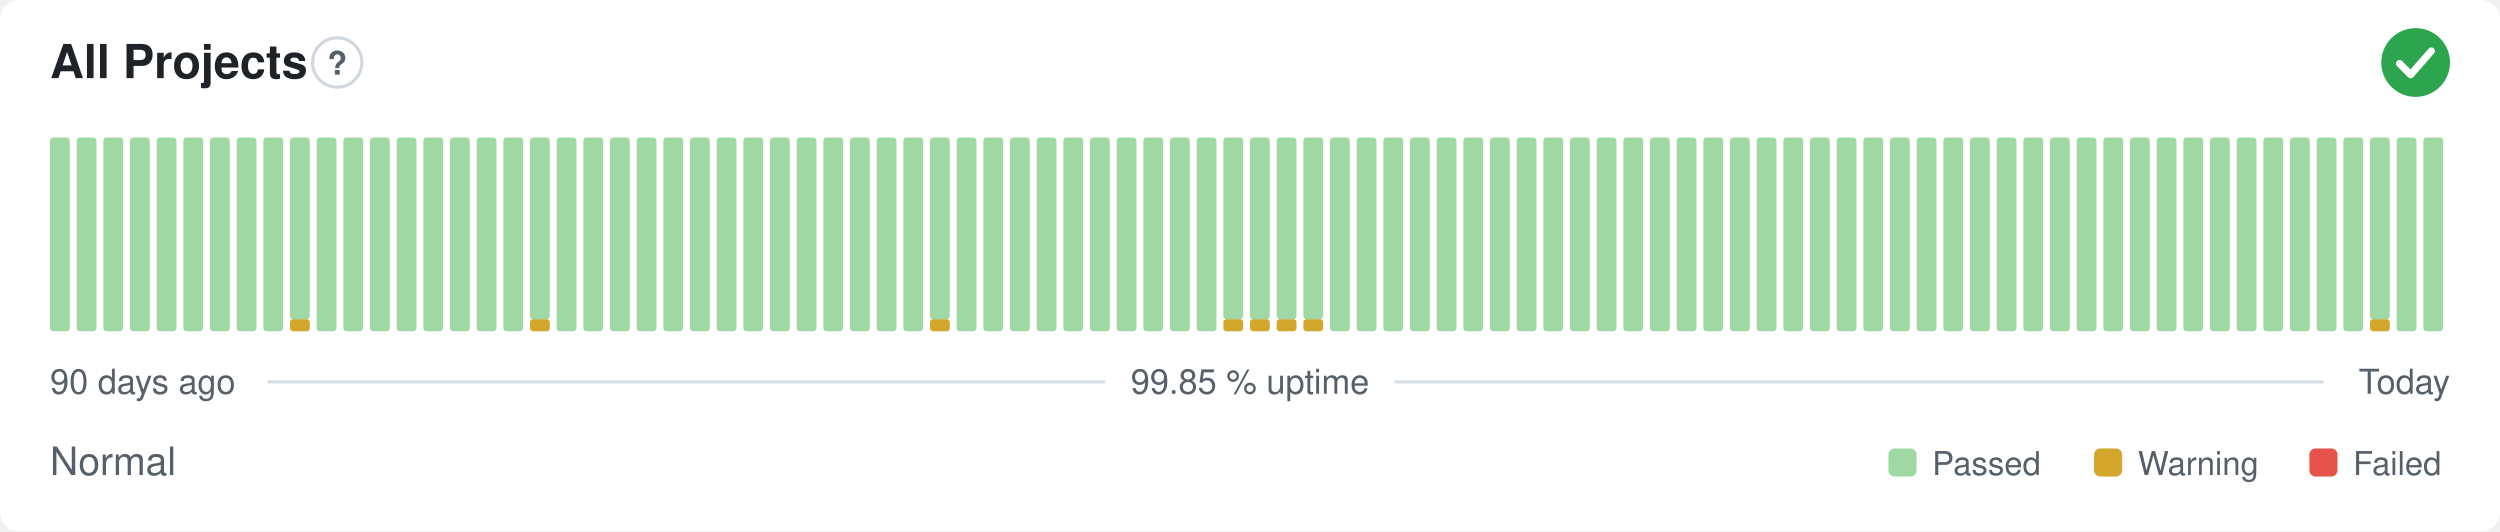
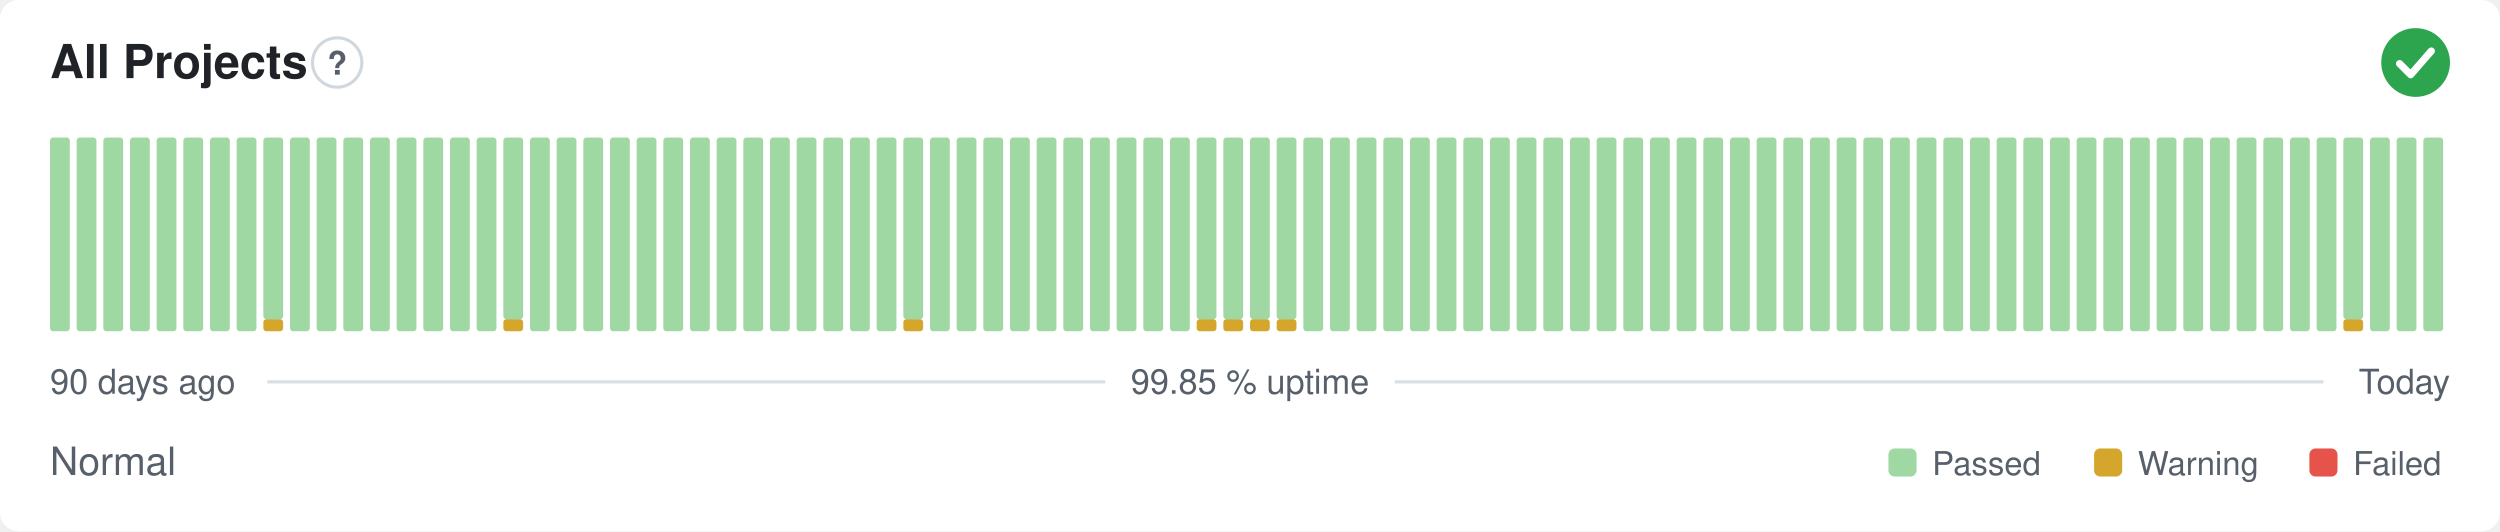
<svg xmlns="http://www.w3.org/2000/svg" width="800" height="170" viewBox="0 0 800 170" role="img" aria-label="All Projects: Normal, 99.85 % uptime over the last 90 days" font-family="-apple-system,BlinkMacSystemFont,'Segoe UI',Helvetica,Arial,sans-serif">
  <style>
    @media (prefers-color-scheme: dark) {
      .bg { fill: #0d1117 }
      .title { fill: #e6edf3 }
      .muted { fill: #8b949e }
      .hint { stroke: #30363d }
      .rule { stroke: #30363d }
      .nodata { fill: #21262d }
    }
  </style>
  <rect class="bg" width="800" height="170" rx="6" fill="#ffffff" />
  <text class="title" x="16" y="25" font-size="15" font-weight="600" fill="#1f2328">All Projects</text>
  <circle class="hint" cx="107.9" cy="20" r="7.9" fill="none" stroke="#d0d7de" stroke-width="1" />
  <text class="muted" x="107.9" y="23.9" text-anchor="middle" font-size="10.4" font-weight="700" fill="#57606a">?</text>
  <circle cx="773" cy="20" r="11" fill="#2da44e" />
  <path d="M767.87 20.37l3.54 3.54 6.60 -7.58" fill="none" stroke="#fff" stroke-width="2.31" stroke-linecap="round" stroke-linejoin="round" />
  <rect x="16.00" y="44.00" width="6.33" height="62.00" rx="1" fill="#9fd8a3" />
  <rect x="24.53" y="44.00" width="6.33" height="62.00" rx="1" fill="#9fd8a3" />
  <rect x="33.07" y="44.00" width="6.33" height="62.00" rx="1" fill="#9fd8a3" />
  <rect x="41.60" y="44.00" width="6.33" height="62.00" rx="1" fill="#9fd8a3" />
  <rect x="50.13" y="44.00" width="6.33" height="62.00" rx="1" fill="#9fd8a3" />
  <rect x="58.67" y="44.00" width="6.33" height="62.00" rx="1" fill="#9fd8a3" />
  <rect x="67.20" y="44.00" width="6.33" height="62.00" rx="1" fill="#9fd8a3" />
  <rect x="75.73" y="44.00" width="6.33" height="62.00" rx="1" fill="#9fd8a3" />
-   <rect x="84.27" y="44.00" width="6.33" height="62.00" rx="1" fill="#9fd8a3" />
-   <rect x="92.80" y="102.13" width="6.33" height="3.88" rx="1" fill="#d4a72c" />
-   <rect x="92.80" y="44.00" width="6.33" height="58.13" rx="1" fill="#9fd8a3" />
+   <rect x="84.27" y="102.13" width="6.33" height="3.88" rx="1" fill="#d4a72c" />
+   <rect x="84.27" y="44.00" width="6.33" height="58.13" rx="1" fill="#9fd8a3" />
+   <rect x="92.80" y="44.00" width="6.33" height="62.00" rx="1" fill="#9fd8a3" />
  <rect x="101.33" y="44.00" width="6.33" height="62.00" rx="1" fill="#9fd8a3" />
  <rect x="109.87" y="44.00" width="6.33" height="62.00" rx="1" fill="#9fd8a3" />
  <rect x="118.40" y="44.00" width="6.33" height="62.00" rx="1" fill="#9fd8a3" />
  <rect x="126.93" y="44.00" width="6.33" height="62.00" rx="1" fill="#9fd8a3" />
  <rect x="135.47" y="44.00" width="6.33" height="62.00" rx="1" fill="#9fd8a3" />
  <rect x="144.00" y="44.00" width="6.33" height="62.00" rx="1" fill="#9fd8a3" />
  <rect x="152.53" y="44.00" width="6.33" height="62.00" rx="1" fill="#9fd8a3" />
-   <rect x="161.07" y="44.00" width="6.33" height="62.00" rx="1" fill="#9fd8a3" />
-   <rect x="169.60" y="102.13" width="6.33" height="3.88" rx="1" fill="#d4a72c" />
-   <rect x="169.60" y="44.00" width="6.33" height="58.13" rx="1" fill="#9fd8a3" />
+   <rect x="161.07" y="102.13" width="6.33" height="3.88" rx="1" fill="#d4a72c" />
+   <rect x="161.07" y="44.00" width="6.33" height="58.13" rx="1" fill="#9fd8a3" />
+   <rect x="169.60" y="44.00" width="6.33" height="62.00" rx="1" fill="#9fd8a3" />
  <rect x="178.13" y="44.00" width="6.33" height="62.00" rx="1" fill="#9fd8a3" />
  <rect x="186.67" y="44.00" width="6.33" height="62.00" rx="1" fill="#9fd8a3" />
  <rect x="195.20" y="44.00" width="6.33" height="62.00" rx="1" fill="#9fd8a3" />
  <rect x="203.73" y="44.00" width="6.33" height="62.00" rx="1" fill="#9fd8a3" />
  <rect x="212.27" y="44.00" width="6.33" height="62.00" rx="1" fill="#9fd8a3" />
  <rect x="220.80" y="44.00" width="6.33" height="62.00" rx="1" fill="#9fd8a3" />
  <rect x="229.33" y="44.00" width="6.33" height="62.00" rx="1" fill="#9fd8a3" />
  <rect x="237.87" y="44.00" width="6.33" height="62.00" rx="1" fill="#9fd8a3" />
  <rect x="246.40" y="44.00" width="6.33" height="62.00" rx="1" fill="#9fd8a3" />
  <rect x="254.93" y="44.00" width="6.33" height="62.00" rx="1" fill="#9fd8a3" />
  <rect x="263.47" y="44.00" width="6.33" height="62.00" rx="1" fill="#9fd8a3" />
  <rect x="272.00" y="44.00" width="6.33" height="62.00" rx="1" fill="#9fd8a3" />
  <rect x="280.53" y="44.00" width="6.33" height="62.00" rx="1" fill="#9fd8a3" />
-   <rect x="289.07" y="44.00" width="6.33" height="62.00" rx="1" fill="#9fd8a3" />
-   <rect x="297.60" y="102.13" width="6.33" height="3.88" rx="1" fill="#d4a72c" />
-   <rect x="297.60" y="44.00" width="6.33" height="58.13" rx="1" fill="#9fd8a3" />
+   <rect x="289.07" y="102.13" width="6.33" height="3.88" rx="1" fill="#d4a72c" />
+   <rect x="289.07" y="44.00" width="6.33" height="58.13" rx="1" fill="#9fd8a3" />
+   <rect x="297.60" y="44.00" width="6.33" height="62.00" rx="1" fill="#9fd8a3" />
  <rect x="306.13" y="44.00" width="6.33" height="62.00" rx="1" fill="#9fd8a3" />
  <rect x="314.67" y="44.00" width="6.33" height="62.00" rx="1" fill="#9fd8a3" />
  <rect x="323.20" y="44.00" width="6.33" height="62.00" rx="1" fill="#9fd8a3" />
  <rect x="331.73" y="44.00" width="6.33" height="62.00" rx="1" fill="#9fd8a3" />
  <rect x="340.27" y="44.00" width="6.33" height="62.00" rx="1" fill="#9fd8a3" />
  <rect x="348.80" y="44.00" width="6.33" height="62.00" rx="1" fill="#9fd8a3" />
  <rect x="357.33" y="44.00" width="6.33" height="62.00" rx="1" fill="#9fd8a3" />
  <rect x="365.87" y="44.00" width="6.33" height="62.00" rx="1" fill="#9fd8a3" />
  <rect x="374.40" y="44.00" width="6.33" height="62.00" rx="1" fill="#9fd8a3" />
-   <rect x="382.93" y="44.00" width="6.33" height="62.00" rx="1" fill="#9fd8a3" />
+   <rect x="382.93" y="102.13" width="6.33" height="3.88" rx="1" fill="#d4a72c" />
+   <rect x="382.93" y="44.00" width="6.33" height="58.13" rx="1" fill="#9fd8a3" />
  <rect x="391.47" y="102.13" width="6.33" height="3.88" rx="1" fill="#d4a72c" />
  <rect x="391.47" y="44.00" width="6.33" height="58.13" rx="1" fill="#9fd8a3" />
  <rect x="400.00" y="102.13" width="6.33" height="3.88" rx="1" fill="#d4a72c" />
  <rect x="400.00" y="44.00" width="6.33" height="58.13" rx="1" fill="#9fd8a3" />
  <rect x="408.53" y="102.13" width="6.33" height="3.88" rx="1" fill="#d4a72c" />
  <rect x="408.53" y="44.00" width="6.33" height="58.13" rx="1" fill="#9fd8a3" />
-   <rect x="417.07" y="102.13" width="6.33" height="3.88" rx="1" fill="#d4a72c" />
-   <rect x="417.07" y="44.00" width="6.33" height="58.13" rx="1" fill="#9fd8a3" />
+   <rect x="417.07" y="44.00" width="6.33" height="62.00" rx="1" fill="#9fd8a3" />
  <rect x="425.60" y="44.00" width="6.33" height="62.00" rx="1" fill="#9fd8a3" />
  <rect x="434.13" y="44.00" width="6.33" height="62.00" rx="1" fill="#9fd8a3" />
  <rect x="442.67" y="44.00" width="6.33" height="62.00" rx="1" fill="#9fd8a3" />
  <rect x="451.20" y="44.00" width="6.33" height="62.00" rx="1" fill="#9fd8a3" />
  <rect x="459.73" y="44.00" width="6.33" height="62.00" rx="1" fill="#9fd8a3" />
  <rect x="468.27" y="44.00" width="6.33" height="62.00" rx="1" fill="#9fd8a3" />
  <rect x="476.80" y="44.00" width="6.33" height="62.00" rx="1" fill="#9fd8a3" />
  <rect x="485.33" y="44.00" width="6.33" height="62.00" rx="1" fill="#9fd8a3" />
  <rect x="493.87" y="44.00" width="6.33" height="62.00" rx="1" fill="#9fd8a3" />
  <rect x="502.40" y="44.00" width="6.33" height="62.00" rx="1" fill="#9fd8a3" />
  <rect x="510.93" y="44.00" width="6.33" height="62.00" rx="1" fill="#9fd8a3" />
  <rect x="519.47" y="44.00" width="6.33" height="62.00" rx="1" fill="#9fd8a3" />
  <rect x="528.00" y="44.00" width="6.33" height="62.00" rx="1" fill="#9fd8a3" />
  <rect x="536.53" y="44.00" width="6.33" height="62.00" rx="1" fill="#9fd8a3" />
  <rect x="545.07" y="44.00" width="6.33" height="62.00" rx="1" fill="#9fd8a3" />
  <rect x="553.60" y="44.00" width="6.33" height="62.00" rx="1" fill="#9fd8a3" />
  <rect x="562.13" y="44.00" width="6.33" height="62.00" rx="1" fill="#9fd8a3" />
  <rect x="570.67" y="44.00" width="6.33" height="62.00" rx="1" fill="#9fd8a3" />
  <rect x="579.20" y="44.00" width="6.33" height="62.00" rx="1" fill="#9fd8a3" />
  <rect x="587.73" y="44.00" width="6.33" height="62.00" rx="1" fill="#9fd8a3" />
  <rect x="596.27" y="44.00" width="6.33" height="62.00" rx="1" fill="#9fd8a3" />
  <rect x="604.80" y="44.00" width="6.33" height="62.00" rx="1" fill="#9fd8a3" />
  <rect x="613.33" y="44.00" width="6.33" height="62.00" rx="1" fill="#9fd8a3" />
  <rect x="621.87" y="44.00" width="6.33" height="62.00" rx="1" fill="#9fd8a3" />
  <rect x="630.40" y="44.00" width="6.33" height="62.00" rx="1" fill="#9fd8a3" />
  <rect x="638.93" y="44.00" width="6.33" height="62.00" rx="1" fill="#9fd8a3" />
  <rect x="647.47" y="44.00" width="6.33" height="62.00" rx="1" fill="#9fd8a3" />
  <rect x="656.00" y="44.00" width="6.33" height="62.00" rx="1" fill="#9fd8a3" />
  <rect x="664.53" y="44.00" width="6.33" height="62.00" rx="1" fill="#9fd8a3" />
  <rect x="673.07" y="44.00" width="6.33" height="62.00" rx="1" fill="#9fd8a3" />
  <rect x="681.60" y="44.00" width="6.33" height="62.00" rx="1" fill="#9fd8a3" />
  <rect x="690.13" y="44.00" width="6.33" height="62.00" rx="1" fill="#9fd8a3" />
  <rect x="698.67" y="44.00" width="6.33" height="62.00" rx="1" fill="#9fd8a3" />
  <rect x="707.20" y="44.00" width="6.33" height="62.00" rx="1" fill="#9fd8a3" />
  <rect x="715.73" y="44.00" width="6.33" height="62.00" rx="1" fill="#9fd8a3" />
  <rect x="724.27" y="44.00" width="6.33" height="62.00" rx="1" fill="#9fd8a3" />
  <rect x="732.80" y="44.00" width="6.33" height="62.00" rx="1" fill="#9fd8a3" />
  <rect x="741.33" y="44.00" width="6.33" height="62.00" rx="1" fill="#9fd8a3" />
-   <rect x="749.87" y="44.00" width="6.33" height="62.00" rx="1" fill="#9fd8a3" />
-   <rect x="758.40" y="102.13" width="6.33" height="3.88" rx="1" fill="#d4a72c" />
-   <rect x="758.40" y="44.00" width="6.33" height="58.13" rx="1" fill="#9fd8a3" />
+   <rect x="749.87" y="102.13" width="6.33" height="3.88" rx="1" fill="#d4a72c" />
+   <rect x="749.87" y="44.00" width="6.33" height="58.13" rx="1" fill="#9fd8a3" />
+   <rect x="758.40" y="44.00" width="6.33" height="62.00" rx="1" fill="#9fd8a3" />
  <rect x="766.93" y="44.00" width="6.33" height="62.00" rx="1" fill="#9fd8a3" />
  <rect x="775.47" y="44.00" width="6.33" height="62.00" rx="1" fill="#9fd8a3" />
  <text class="muted" x="16" y="126" font-size="11" fill="#57606a">90 days ago</text>
  <text class="muted" x="400" y="126" text-anchor="middle" font-size="11" fill="#57606a">99.85 % uptime</text>
  <text class="muted" x="784" y="126" text-anchor="end" font-size="11" fill="#57606a">Today</text>
  <line class="rule" x1="85.6" y1="122.2" x2="353.7" y2="122.2" stroke="#d8dee4" stroke-width="1" />
  <line class="rule" x1="446.3" y1="122.2" x2="743.5" y2="122.2" stroke="#d8dee4" stroke-width="1" />
  <text class="muted" x="16" y="152" font-size="12.5" fill="#57606a">Normal</text>
  <rect x="604.3" y="143.5" width="9.0" height="9.0" rx="2" fill="#9fd8a3" />
  <text class="muted" x="618.3" y="152" font-size="10.5" fill="#57606a">Passed</text>
  <rect x="670.1" y="143.5" width="9.0" height="9.0" rx="2" fill="#d4a72c" />
  <text class="muted" x="684.1" y="152" font-size="10.5" fill="#57606a">Warning</text>
  <rect x="739.0" y="143.5" width="9.0" height="9.0" rx="2" fill="#e5534b" />
  <text class="muted" x="753.0" y="152" font-size="10.5" fill="#57606a">Failed</text>
</svg>
